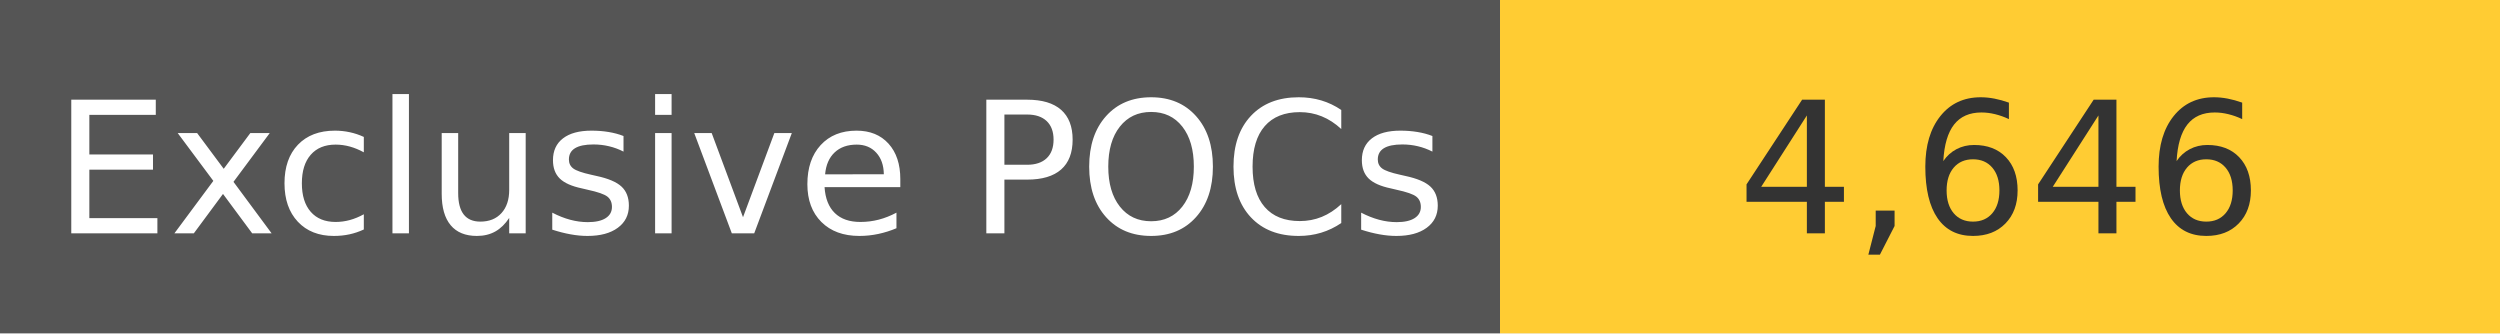
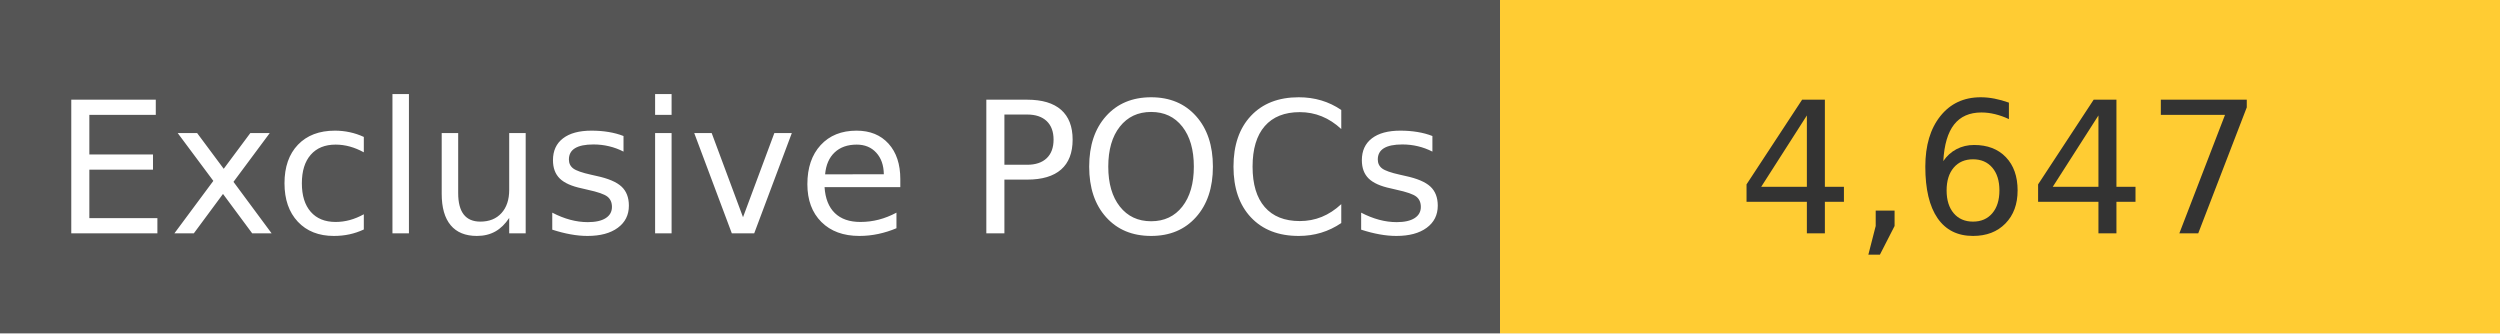
<svg xmlns="http://www.w3.org/2000/svg" width="150" height="20" role="img">
  <linearGradient id="s" x2="0" y2="100%">
    <stop offset="0" stop-color="#bbb" stop-opacity=".1" />
    <stop offset="1" stop-opacity=".1" />
  </linearGradient>
  <g>
    <rect width="90" height="20" fill="#555" />
    <rect x="90" width="267" height="20" fill="#ffcc33" />
  </g>
  <g fill="#fff" text-anchor="middle" font-family="Verdana,Geneva,DejaVu Sans,sans-serif" text-rendering="geometricPrecision" font-size="110">
    <text x="450" y="140" transform="scale(.1)" fill="#fff">
            Exclusive POCs
        </text>
    <text x="1200" y="140" transform="scale(.1)" fill="#333">
-             4,646
+             4,647
        </text>
  </g>
</svg>
